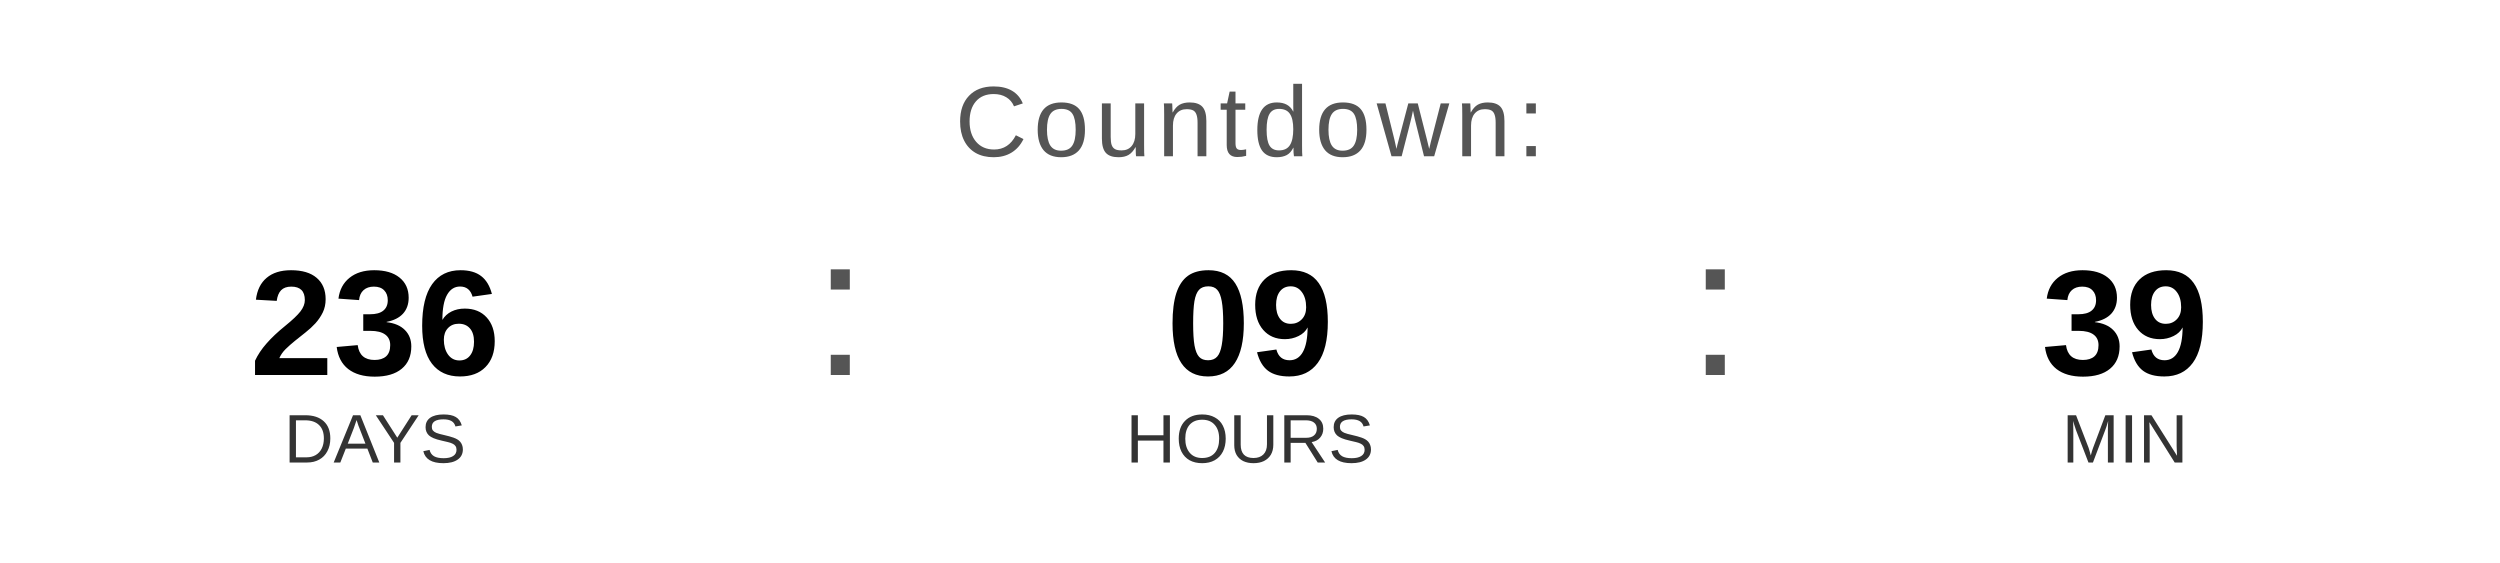
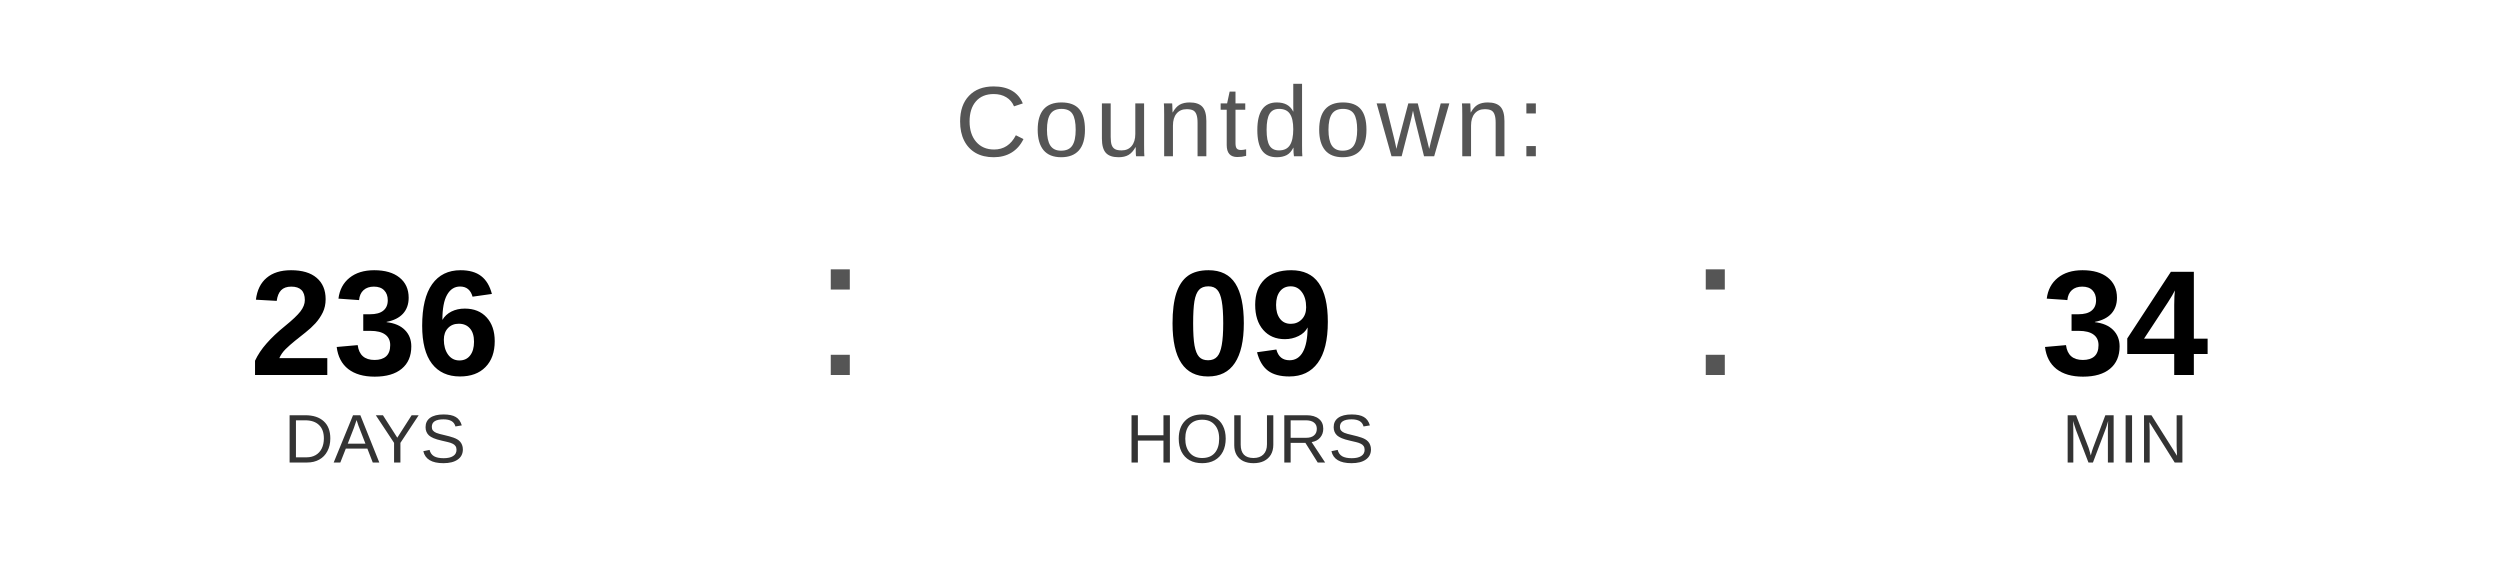
<svg xmlns="http://www.w3.org/2000/svg" width="400" height="90" viewBox="0 0 400 90">
  <text x="200" y="25" font-family="Arial, Helvetica, sans-serif" font-size="16" fill="#555555" text-anchor="middle" letter-spacing="1">
    Countdown:
  </text>
  <text x="60" y="60" font-family="Arial, Helvetica, sans-serif" font-size="24" font-weight="bold" fill="#000000" text-anchor="middle">236</text>
  <text x="60" y="74" font-family="Arial, Helvetica, sans-serif" font-size="11" fill="#333333" text-anchor="middle">DAYS</text>
  <text x="130" y="60" font-family="Arial, sans-serif" font-size="32" fill="#555555">:</text>
  <text x="200" y="60" font-family="Arial, Helvetica, sans-serif" font-size="24" font-weight="bold" fill="#000000" text-anchor="middle">09</text>
  <text x="200" y="74" font-family="Arial, Helvetica, sans-serif" font-size="11" fill="#333333" text-anchor="middle">HOURS</text>
  <text x="270" y="60" font-family="Arial, sans-serif" font-size="32" fill="#555555">:</text>
-   <text x="340" y="60" font-family="Arial, Helvetica, sans-serif" font-size="24" font-weight="bold" fill="#000000" text-anchor="middle">39</text>
+   <text x="340" y="60" font-family="Arial, Helvetica, sans-serif" font-size="24" font-weight="bold" fill="#000000" text-anchor="middle">34</text>
  <text x="340" y="74" font-family="Arial, Helvetica, sans-serif" font-size="11" fill="#333333" text-anchor="middle">MIN</text>
</svg>
